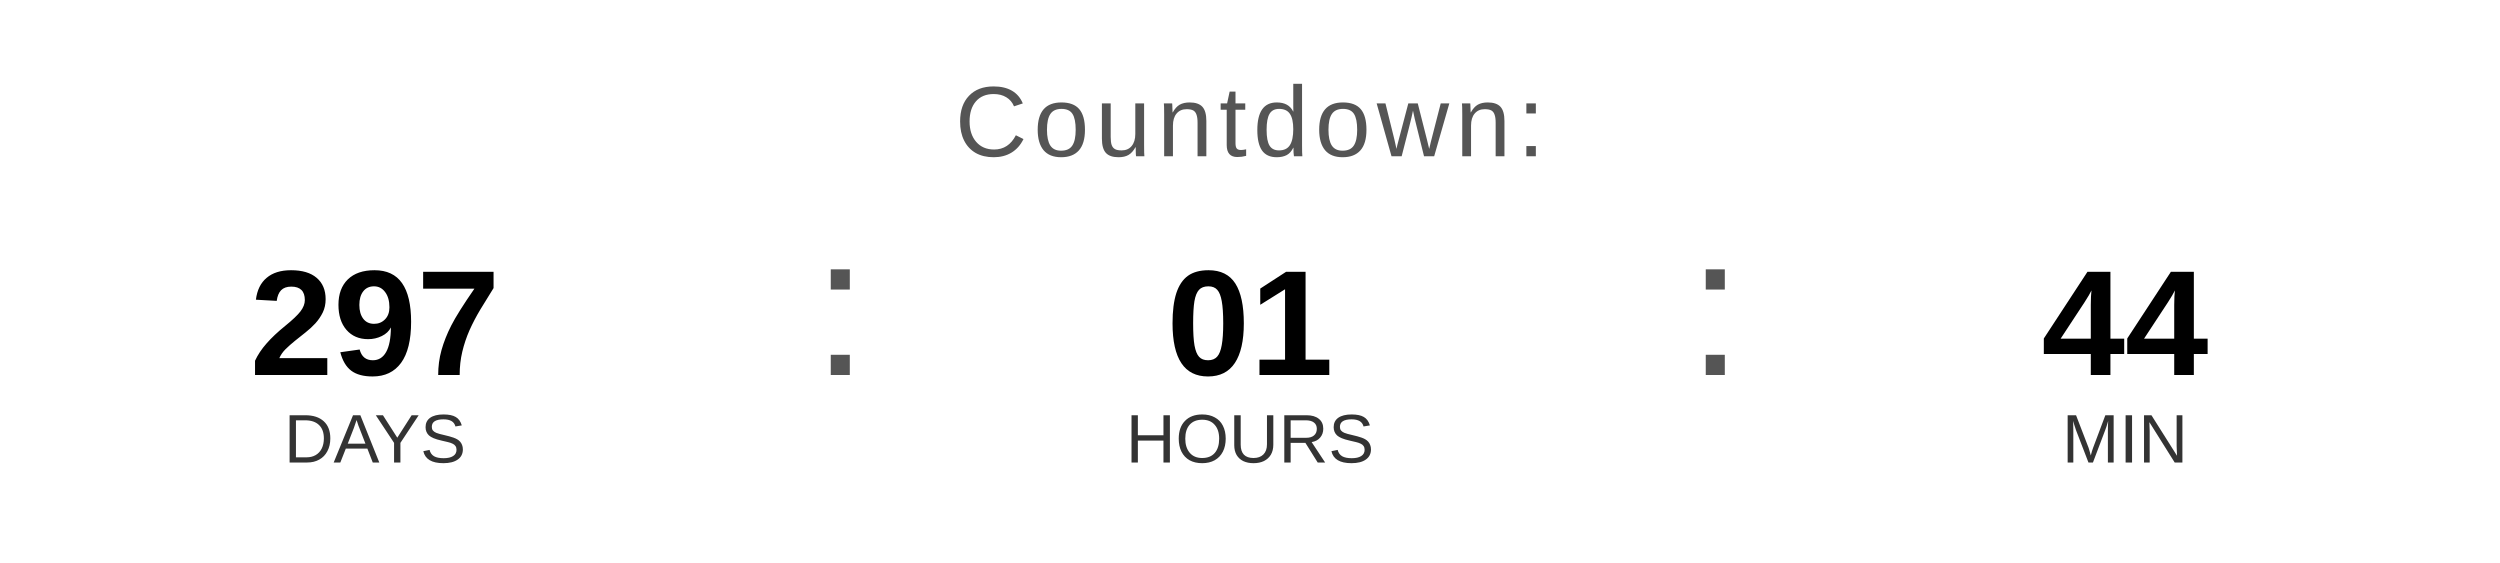
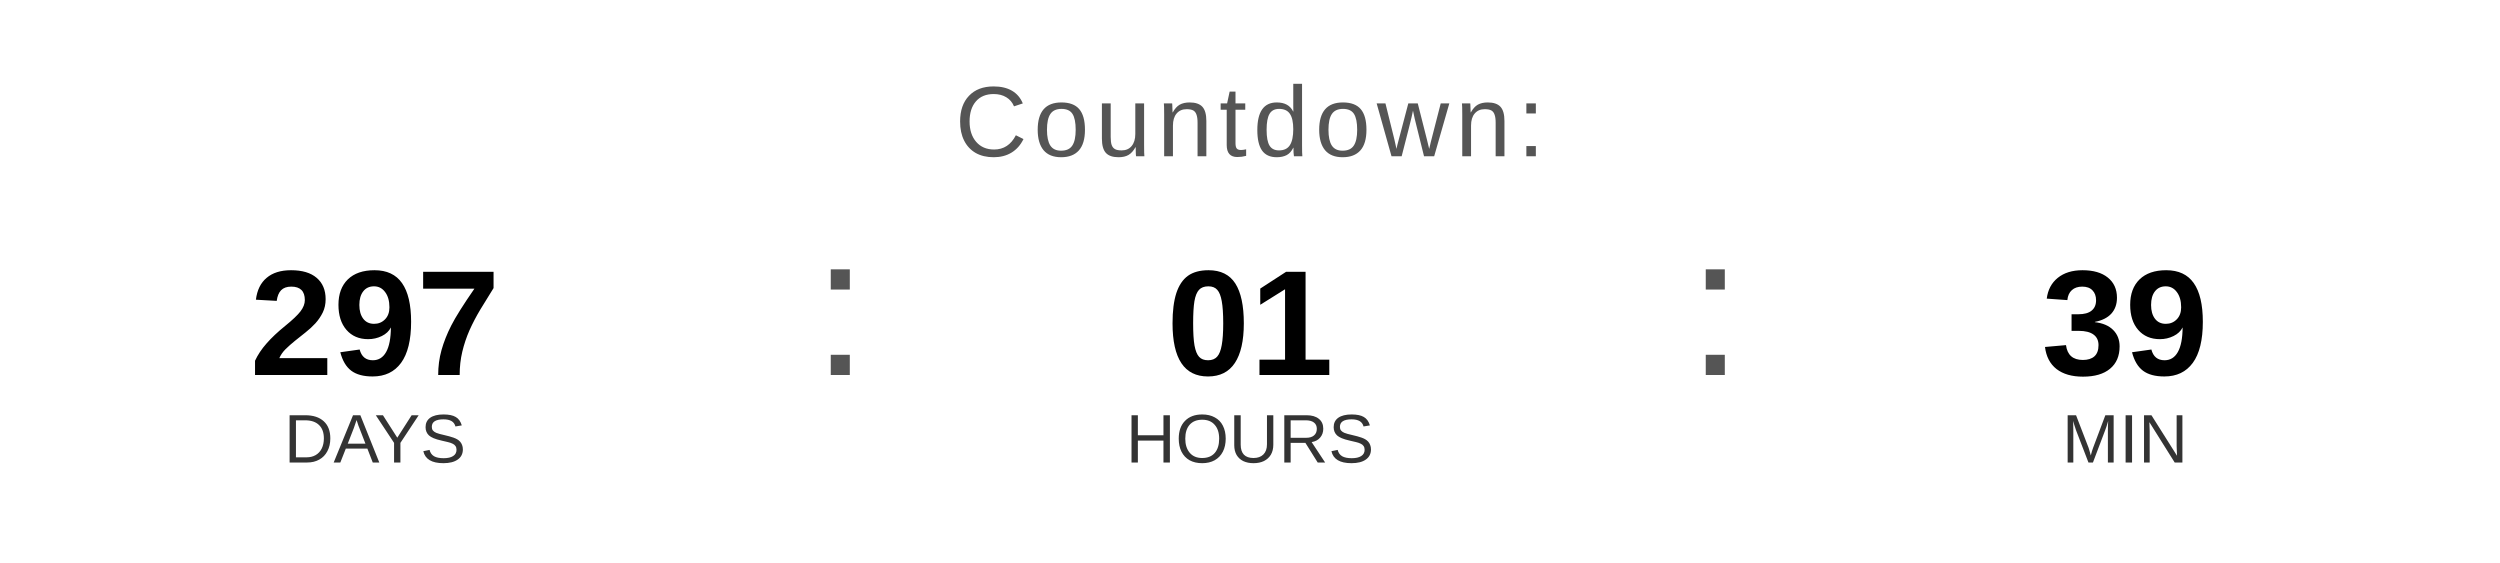
<svg xmlns="http://www.w3.org/2000/svg" width="400" height="90" viewBox="0 0 400 90">
  <text x="200" y="25" font-family="Arial, Helvetica, sans-serif" font-size="16" fill="#555555" text-anchor="middle" letter-spacing="1">
    Countdown:
  </text>
  <text x="60" y="60" font-family="Arial, Helvetica, sans-serif" font-size="24" font-weight="bold" fill="#000000" text-anchor="middle">297</text>
  <text x="60" y="74" font-family="Arial, Helvetica, sans-serif" font-size="11" fill="#333333" text-anchor="middle">DAYS</text>
  <text x="130" y="60" font-family="Arial, sans-serif" font-size="32" fill="#555555">:</text>
  <text x="200" y="60" font-family="Arial, Helvetica, sans-serif" font-size="24" font-weight="bold" fill="#000000" text-anchor="middle">01</text>
  <text x="200" y="74" font-family="Arial, Helvetica, sans-serif" font-size="11" fill="#333333" text-anchor="middle">HOURS</text>
  <text x="270" y="60" font-family="Arial, sans-serif" font-size="32" fill="#555555">:</text>
-   <text x="340" y="60" font-family="Arial, Helvetica, sans-serif" font-size="24" font-weight="bold" fill="#000000" text-anchor="middle">44</text>
+   <text x="340" y="60" font-family="Arial, Helvetica, sans-serif" font-size="24" font-weight="bold" fill="#000000" text-anchor="middle">39</text>
  <text x="340" y="74" font-family="Arial, Helvetica, sans-serif" font-size="11" fill="#333333" text-anchor="middle">MIN</text>
</svg>
